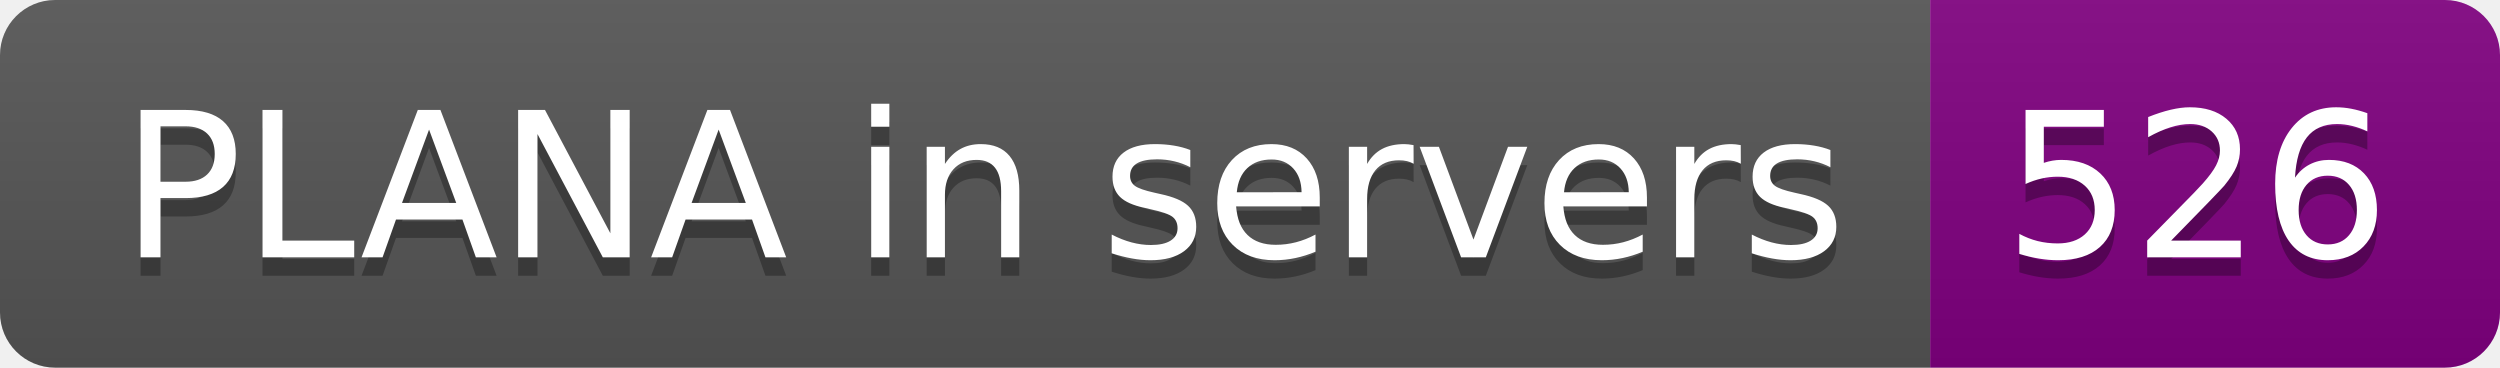
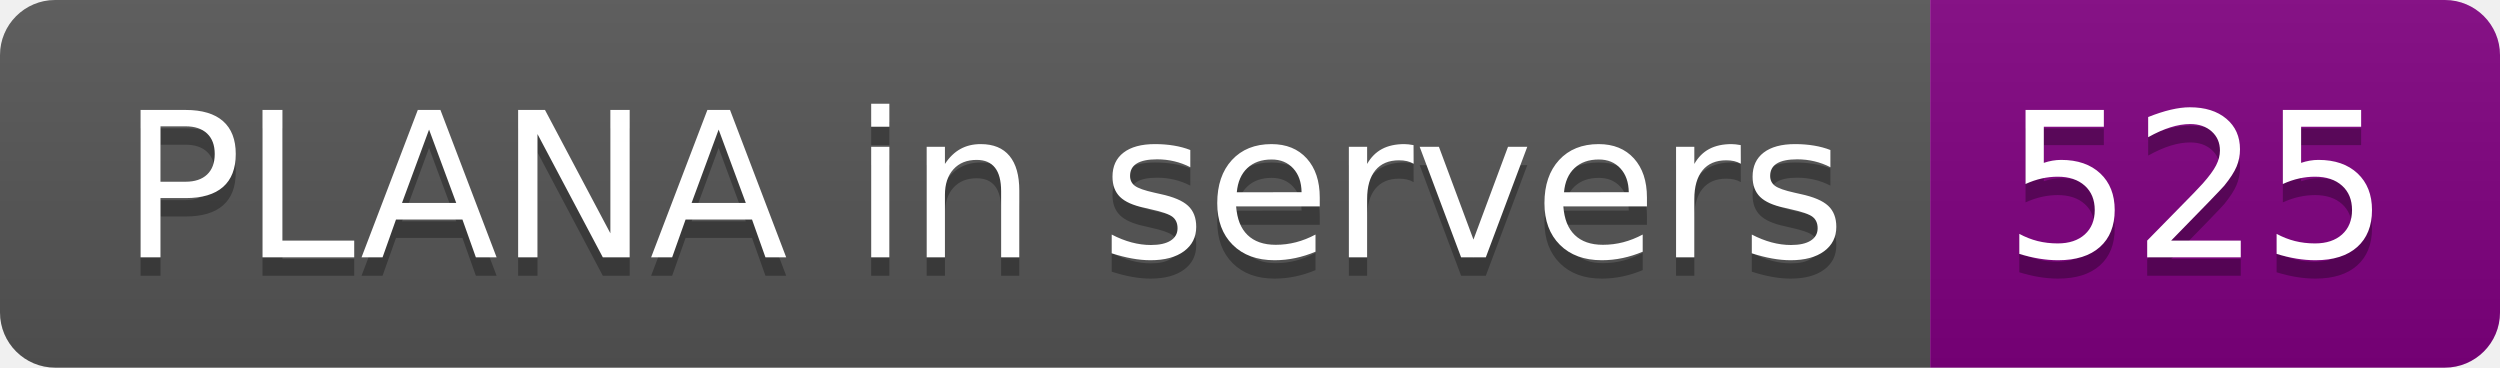
- <svg xmlns="http://www.w3.org/2000/svg" width="136" height="20" role="img" aria-label="PLANA in servers: 526">
+ <svg xmlns="http://www.w3.org/2000/svg" width="136" height="20" role="img" aria-label="PLANA in servers: 525">
  <linearGradient id="s" x2="0" y2="100%">
    <stop offset="0" stop-color="#bbb" stop-opacity=".1" />
    <stop offset="1" stop-opacity=".1" />
  </linearGradient>
  <clipPath id="r">
    <rect width="136" height="20" rx="3" fill="#fff" />
  </clipPath>
  <g clip-path="url(#r)">
    <rect width="105" height="20" fill="#555" />
    <rect x="105" width="31" height="20" fill="purple" />
    <rect width="136" height="20" fill="url(#s)" />
  </g>
  <g fill="#fff" text-anchor="middle" font-family="Verdana,Geneva,DejaVu Sans,sans-serif" text-rendering="geometricPrecision" font-size="110">
    <text aria-hidden="true" x="535" y="150" fill="#010101" fill-opacity=".3" transform="scale(.1)" textLength="950">PLANA in servers</text>
    <text x="535" y="140" transform="scale(.1)" fill="#fff" textLength="950">PLANA in servers</text>
-     <text aria-hidden="true" x="1195" y="150" fill="#010101" fill-opacity=".3" transform="scale(.1)" textLength="210">526</text>
-     <text x="1195" y="140" transform="scale(.1)" fill="#fff" textLength="210">526</text>
+     <text aria-hidden="true" x="1195" y="150" fill="#010101" fill-opacity=".3" transform="scale(.1)" textLength="210">525</text>
+     <text x="1195" y="140" transform="scale(.1)" fill="#fff" textLength="210">525</text>
  </g>
</svg>
